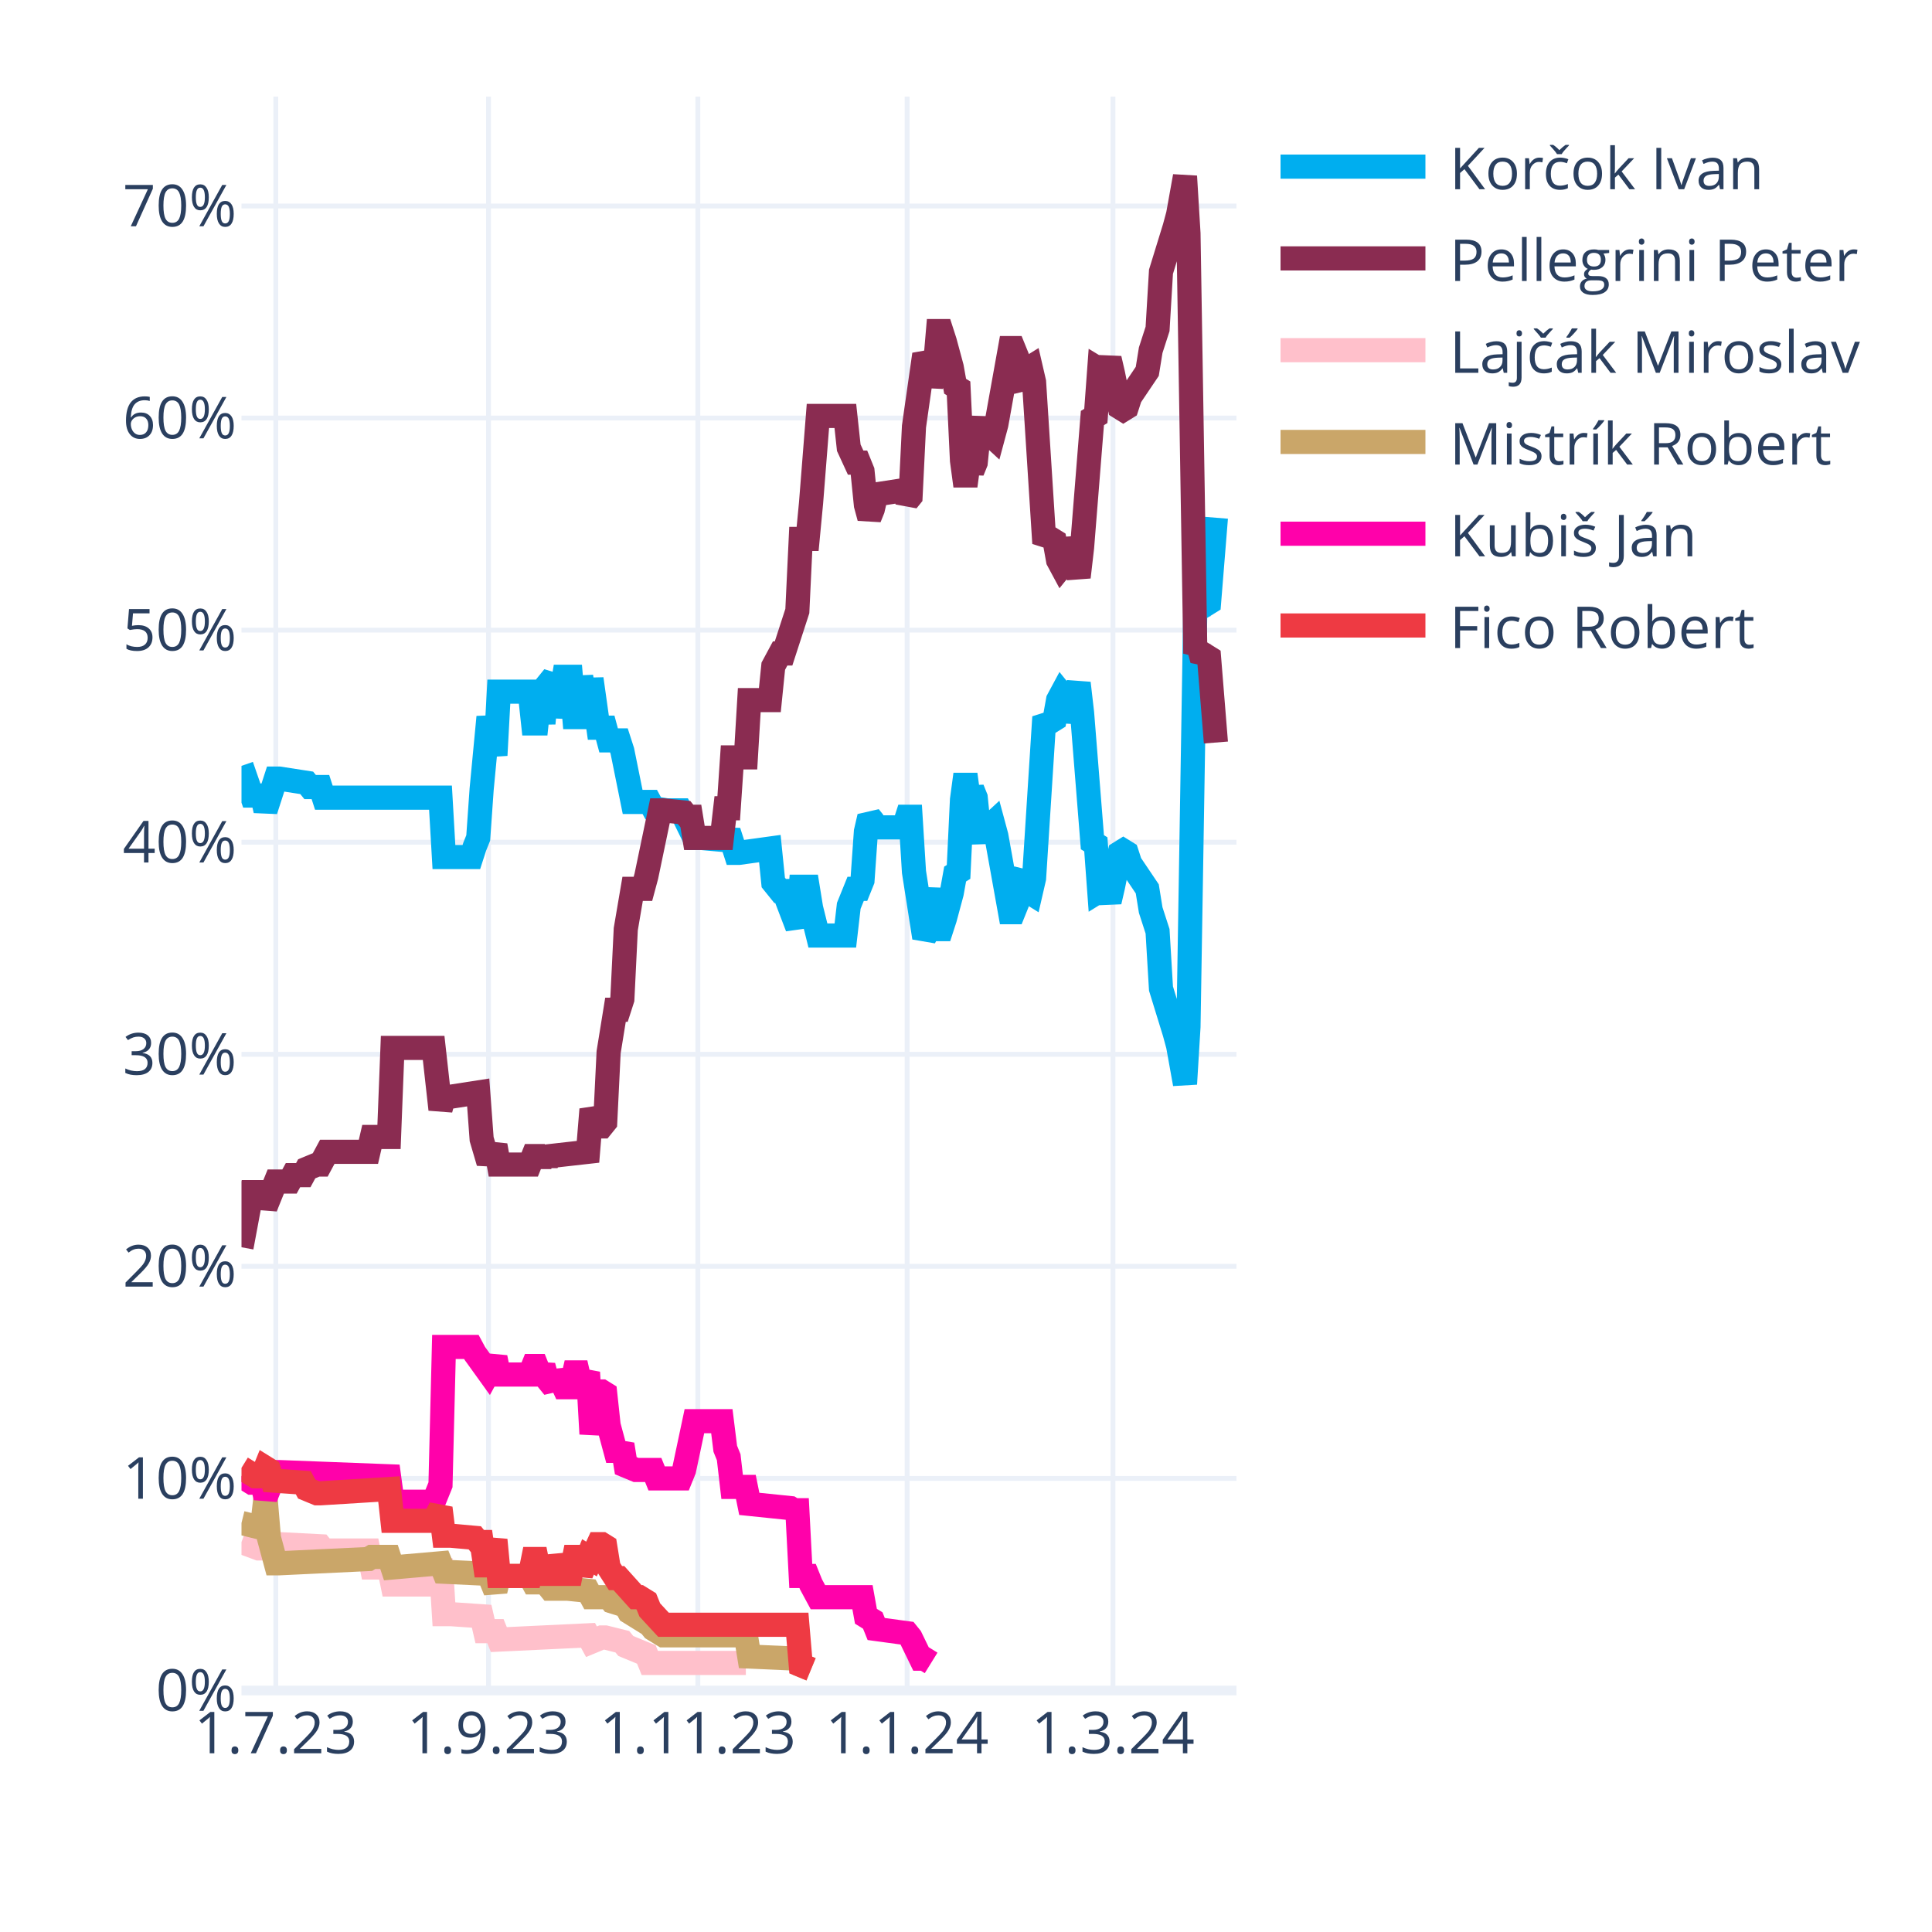
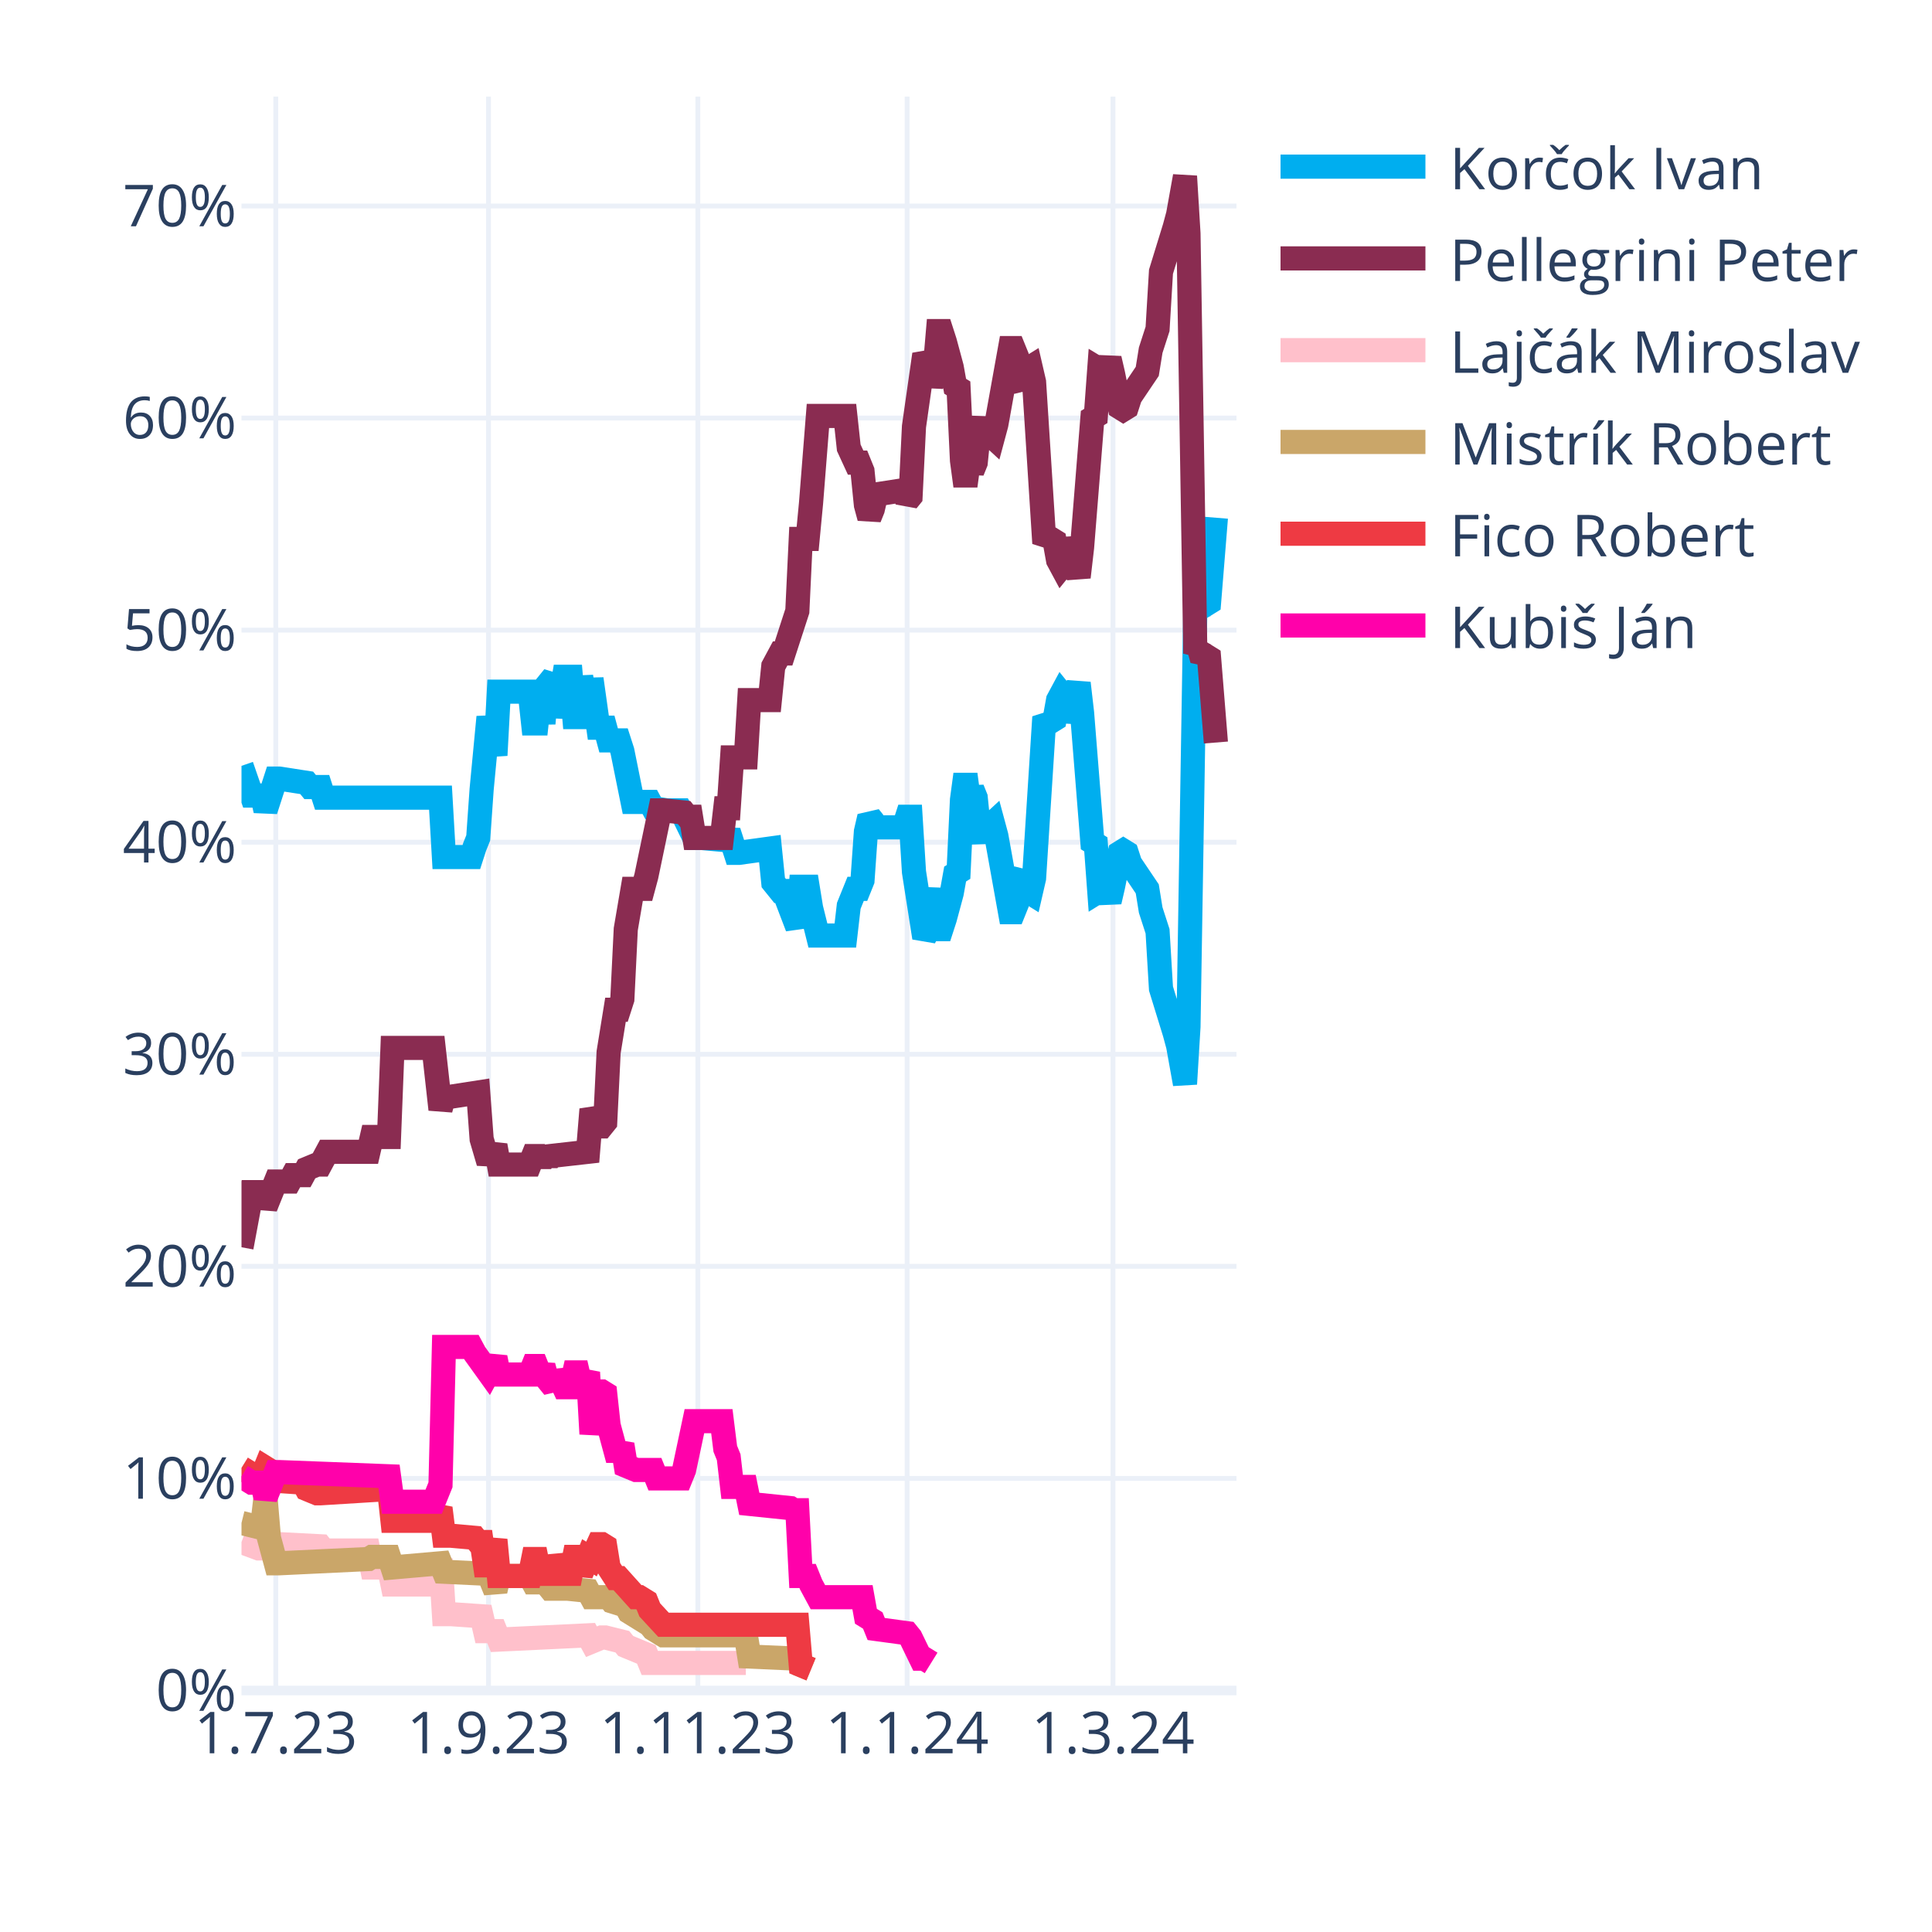
<svg xmlns="http://www.w3.org/2000/svg" class="main-svg" width="400" height="400" style="" viewBox="0 0 400 400">
  <rect x="0" y="0" width="400" height="400" style="fill: rgb(255, 255, 255); fill-opacity: 1;" />
-   <defs id="defs-378a20">
+   <defs id="defs-37b00c">
    <g class="clips">
-       <clipPath id="clip378a20xyplot" class="plotclip">
+       <clipPath id="clip37b00cxyplot" class="plotclip">
        <rect width="206" height="330" />
      </clipPath>
-       <clipPath class="axesclip" id="clip378a20x">
+       <clipPath class="axesclip" id="clip37b00cx">
        <rect x="50" y="0" width="206" height="400" />
      </clipPath>
-       <clipPath class="axesclip" id="clip378a20y">
+       <clipPath class="axesclip" id="clip37b00cy">
        <rect x="0" y="20" width="400" height="330" />
      </clipPath>
-       <clipPath class="axesclip" id="clip378a20xy">
+       <clipPath class="axesclip" id="clip37b00cxy">
        <rect x="50" y="20" width="206" height="330" />
      </clipPath>
    </g>
    <g class="gradients" />
    <g class="patterns" />
  </defs>
  <g class="bglayer" />
  <g class="layer-below">
    <g class="imagelayer" />
    <g class="shapelayer" />
  </g>
  <g class="cartesianlayer">
    <g class="subplot xy">
      <g class="layer-subplot">
        <g class="shapelayer" />
        <g class="imagelayer" />
      </g>
      <g class="minor-gridlayer">
        <g class="x" />
        <g class="y" />
      </g>
      <g class="gridlayer">
        <g class="x">
          <path class="xgrid crisp" transform="translate(57.1,0)" d="M0,20v330" style="stroke: rgb(235, 240, 248); stroke-opacity: 1; stroke-width: 1px;" />
          <path class="xgrid crisp" transform="translate(101.14,0)" d="M0,20v330" style="stroke: rgb(235, 240, 248); stroke-opacity: 1; stroke-width: 1px;" />
          <path class="xgrid crisp" transform="translate(144.48,0)" d="M0,20v330" style="stroke: rgb(235, 240, 248); stroke-opacity: 1; stroke-width: 1px;" />
          <path class="xgrid crisp" transform="translate(187.81,0)" d="M0,20v330" style="stroke: rgb(235, 240, 248); stroke-opacity: 1; stroke-width: 1px;" />
          <path class="xgrid crisp" transform="translate(230.43,0)" d="M0,20v330" style="stroke: rgb(235, 240, 248); stroke-opacity: 1; stroke-width: 1px;" />
        </g>
        <g class="y">
          <path class="ygrid crisp" transform="translate(0,306.09)" d="M50,0h206" style="stroke: rgb(235, 240, 248); stroke-opacity: 1; stroke-width: 1px;" />
          <path class="ygrid crisp" transform="translate(0,262.18)" d="M50,0h206" style="stroke: rgb(235, 240, 248); stroke-opacity: 1; stroke-width: 1px;" />
          <path class="ygrid crisp" transform="translate(0,218.28)" d="M50,0h206" style="stroke: rgb(235, 240, 248); stroke-opacity: 1; stroke-width: 1px;" />
          <path class="ygrid crisp" transform="translate(0,174.37)" d="M50,0h206" style="stroke: rgb(235, 240, 248); stroke-opacity: 1; stroke-width: 1px;" />
          <path class="ygrid crisp" transform="translate(0,130.46)" d="M50,0h206" style="stroke: rgb(235, 240, 248); stroke-opacity: 1; stroke-width: 1px;" />
          <path class="ygrid crisp" transform="translate(0,86.55)" d="M50,0h206" style="stroke: rgb(235, 240, 248); stroke-opacity: 1; stroke-width: 1px;" />
          <path class="ygrid crisp" transform="translate(0,42.65)" d="M50,0h206" style="stroke: rgb(235, 240, 248); stroke-opacity: 1; stroke-width: 1px;" />
        </g>
      </g>
      <g class="zerolinelayer">
        <path class="yzl zl crisp" transform="translate(0,350)" d="M50,0h206" style="stroke: rgb(235, 240, 248); stroke-opacity: 1; stroke-width: 2px;" />
      </g>
      <path class="xlines-below" />
      <path class="ylines-below" />
      <g class="overlines-below" />
      <g class="xaxislayer-below" />
      <g class="yaxislayer-below" />
      <g class="overaxes-below" />
-       <g class="plot" transform="translate(50,20)" clip-path="url(#clip378a20xyplot)">
+       <g class="plot" transform="translate(50,20)" clip-path="url(#clip37b00cxyplot)">
        <g class="scatterlayer mlayer">
-           <g class="trace scatter tracee28fcd" style="stroke-miterlimit: 2; opacity: 1;">
+           <g class="trace scatter traced55d43" style="stroke-miterlimit: 2; opacity: 1;">
            <g class="fills" />
            <g class="errorbars" />
            <g class="lines">
              <path class="js-line" d="M0,138.56L2.13,144.71L2.84,144.71L4.26,144.71L4.97,147.78L7.1,141.2L7.81,141.2L13.5,142.08L14.21,142.95L16.34,142.95L17.05,145.15L41.2,145.15L41.91,157.44L47.59,157.44L48.3,155.25L49.01,153.49L49.72,143.39L51.14,128.46L51.86,132.42L52.57,136.37L53.28,123.2L59.67,123.2L60.38,129.78L61.09,129.78L61.8,123.2L62.51,129.78L63.22,121.88L64.64,120.12L65.35,128.46L66.77,120.12L67.48,120.12L68.19,120.12L68.9,128.46L69.61,128.46L70.32,120.12L71.74,128.46L72.46,120.56L73.88,130.66L74.59,130.66L75.3,130.66L76.01,133.29L78.14,133.29L78.85,135.49L80.98,146.03L81.69,146.03L84.53,146.03L85.24,147.34L88.08,147.78L88.79,147.78L90.92,147.78L91.63,149.1L93.77,153.49L95.19,153.49L100.16,153.93L100.87,152.17L102.29,156.57L103,156.57L109.39,155.69L110.1,162.71L111.52,164.47L112.23,164.47L115.08,171.93L115.79,163.59L117.21,163.59L117.92,167.98L119.34,173.69L120.05,173.69L125.02,173.69L125.73,167.54L127.15,164.03L127.86,164.03L128.57,162.27L129.28,152.17L129.99,149.1L130.7,149.98L131.41,151.3L137.1,151.3L137.81,149.1L138.52,149.1L139.23,160.52L141.36,174.13L142.07,172.81L143.49,164.03L144.2,172.37L144.91,172.37L145.62,170.18L147.04,164.91L147.75,160.96L148.46,160.52L149.17,145.59L149.88,140.32L150.59,145.59L151.3,143.39L152.01,145.15L152.72,152.17L153.43,153.93L154.14,151.74L155.57,150.42L156.28,153.05L159.12,168.86L159.83,168.86L160.54,167.1L161.25,161.83L161.96,160.96L162.67,164.47L163.38,164.91L164.09,161.83L166.22,128.46L166.93,129.34L167.64,129.34L168.35,128.9L169.06,124.95L169.77,123.63L170.48,124.51L171.19,129.34L173.32,121.44L174.03,127.59L176.17,154.37L176.88,154.81L177.59,164.47L178.3,164.03L179.01,164.47L179.72,166.66L180.43,163.59L181.85,156.57L182.56,156.13L183.27,156.57L183.98,158.76L187.53,164.03L188.24,168.42L189.66,172.81L190.37,184.67L193.21,193.89L193.92,196.52L195.34,204.42L196.06,192.57L197.48,105.63L198.19,106.95L198.9,104.32L199.61,105.19L200.32,104.75L201.74,87.19" style="vector-effect: none; fill: none; stroke: rgb(0, 174, 239); stroke-opacity: 1; stroke-width: 5px; opacity: 1;" />
            </g>
            <g class="points" />
            <g class="text" />
          </g>
-           <g class="trace scatter tracec4531d" style="stroke-miterlimit: 2; opacity: 1;">
+           <g class="trace scatter trace487a46" style="stroke-miterlimit: 2; opacity: 1;">
            <g class="fills" />
            <g class="errorbars" />
            <g class="lines">
              <path class="js-line" d="M0,238.23L2.13,226.82L2.84,226.82L4.26,226.82L4.97,229.89L7.1,224.62L7.81,224.62L9.94,224.62L10.66,223.3L12.79,223.3L13.5,221.99L15.63,221.11L16.34,221.11L17.76,218.47L18.47,218.47L26.28,218.47L26.99,215.4L30.54,215.4L31.26,196.96L39.78,196.96L41.2,209.69L41.91,207.06L43.33,207.06L49.01,206.18L49.72,215.84L51.14,220.67L51.86,218.91L52.57,217.16L53.28,221.11L59.67,221.11L60.38,219.35L61.09,219.35L61.8,221.11L62.51,219.35L63.22,220.67L63.93,219.35L71.74,218.47L72.46,209.69L73.88,213.21L74.59,213.21L75.3,212.33L76.01,197.84L77.43,189.06L78.14,189.06L78.85,186.86L79.56,172.37L80.98,164.03L81.69,164.03L83.11,164.03L83.82,161.39L86.66,147.78L87.37,147.78L91.63,148.22L92.34,149.1L93.06,149.1L93.77,153.49L99.45,153.49L100.16,147.34L100.87,147.34L101.58,136.81L104.42,136.81L105.13,124.95L109.39,124.95L110.1,117.93L111.52,115.29L112.23,115.29L115.08,106.51L115.79,91.58L117.21,91.58L117.92,84.12L119.34,66.12L120.05,66.12L125.02,66.12L125.73,72.7L127.15,75.78L127.86,75.78L128.57,77.53L129.28,84.56L129.99,87.19L130.7,85.43L131.41,82.36L137.1,81.48L137.81,83.68L138.52,82.8L139.23,68.31L141.36,53.38L142.07,54.7L142.78,59.97L143.49,56.89L144.2,48.55L144.91,48.55L145.62,50.75L147.04,56.02L147.75,59.97L148.46,60.41L149.17,75.34L149.88,80.61L150.59,75.34L151.3,77.53L152.01,75.78L152.72,68.75L153.43,66.99L154.14,69.19L155.57,70.51L156.28,67.87L159.12,52.07L159.83,52.07L160.54,53.82L161.25,59.09L161.96,59.97L162.67,56.46L163.38,56.02L164.09,59.09L166.22,92.46L166.93,91.58L167.64,91.58L168.35,92.02L169.06,95.97L169.77,97.29L170.48,96.41L171.19,91.58L173.32,99.49L174.03,93.34L176.17,66.55L176.88,66.12L177.59,56.46L178.3,56.89L179.01,56.46L179.72,54.26L180.43,57.33L181.85,64.36L182.56,64.8L183.27,64.36L183.98,62.16L187.53,56.89L188.24,52.5L189.66,48.11L190.37,36.26L193.21,27.04L193.92,24.4L195.34,16.5L196.06,28.36L197.48,115.29L198.19,113.97L198.9,116.61L199.61,115.73L200.32,116.17L201.74,133.73" style="vector-effect: none; fill: none; stroke: rgb(138, 44, 81); stroke-opacity: 1; stroke-width: 5px; opacity: 1;" />
            </g>
            <g class="points" />
            <g class="text" />
          </g>
-           <g class="trace scatter traceec98ef" style="stroke-miterlimit: 2; opacity: 1;">
+           <g class="trace scatter trace5e2d86" style="stroke-miterlimit: 2; opacity: 1;">
            <g class="fills" />
            <g class="errorbars" />
            <g class="lines">
              <path class="js-line" d="M0,299.26L3.55,300.58L4.26,300.58L7.1,299.7L7.81,299.7L16.34,300.14L17.05,301.02L26.28,301.02L26.99,304.53L30.54,304.53L31.26,308.05L39.78,308.05L41.2,302.78L41.91,314.19L43.33,314.19L49.72,314.63L50.43,317.71L52.57,317.71L53.28,319.46L71.74,318.58L72.46,319.9L74.59,319.02L75.3,319.02L78.85,319.9L79.56,320.78L83.82,322.54L84.53,324.29L104.42,324.29" style="vector-effect: none; fill: none; stroke: rgb(255, 192, 203); stroke-opacity: 1; stroke-width: 5px; opacity: 1;" />
            </g>
            <g class="points" />
            <g class="text" />
          </g>
-           <g class="trace scatter trace4ced73" style="stroke-miterlimit: 2; opacity: 1;">
+           <g class="trace scatter trace930b6b" style="stroke-miterlimit: 2; opacity: 1;">
            <g class="fills" />
            <g class="errorbars" />
            <g class="lines">
              <path class="js-line" d="M0,295.31L3.55,296.19L4.26,296.19L4.97,290.04L5.68,298.39L7.1,303.66L7.81,303.66L26.28,302.78L26.99,302.34L30.54,302.34L31.26,304.53L41.2,303.66L41.91,305.41L51.14,305.85L51.86,307.61L52.57,309.36L53.28,306.29L59.67,306.29L60.38,307.61L61.09,307.61L61.8,306.29L63.93,308.92L64.64,308.92L66.77,308.92L67.48,308.92L71.74,309.36L72.46,310.68L76.01,310.68L76.72,311.56L79.56,312.44L80.27,313.75L84.53,316.39L85.24,317.27L87.37,318.58L88.08,318.58L104.42,318.58L105.13,322.97L115.08,323.41L115.79,324.73L117.92,325.61" style="vector-effect: none; fill: none; stroke: rgb(202, 166, 105); stroke-opacity: 1; stroke-width: 5px; opacity: 1;" />
            </g>
            <g class="points" />
            <g class="text" />
          </g>
-           <g class="trace scatter trace8e06e9" style="stroke-miterlimit: 2; opacity: 1;">
+           <g class="trace scatter trace531aac" style="stroke-miterlimit: 2; opacity: 1;">
+             <g class="fills" />
+             <g class="errorbars" />
+             <g class="lines">
+               <path class="js-line" d="M0,283.9L2.84,285.65L3.55,285.65L4.26,285.65L4.97,283.9L5.68,284.34L6.39,286.53L12.79,286.97L13.5,288.29L15.63,289.17L16.34,289.17L30.54,288.29L31.26,294.87L39.78,294.87L41.2,292.24L41.91,297.95L43.33,297.95L48.3,298.39L49.01,299.26L49.72,299.26L50.43,304.09L51.14,304.09L51.86,301.46L52.57,298.83L53.28,306.29L59.67,306.29L60.38,302.78L61.09,302.78L61.8,306.29L62.51,302.78L63.22,305.85L64.64,305.85L65.35,302.34L66.77,305.85L67.48,305.85L68.19,305.85L68.9,302.34L69.61,302.34L70.32,305.85L71.74,302.34L72.46,302.78L73.88,299.7L74.59,299.7L75.3,300.14L76.01,304.53L77.43,306.73L78.14,306.73L81.69,310.68L82.4,310.68L83.82,311.56L84.53,313.32L87.37,316.39L88.08,316.39L115.08,316.39L115.79,324.73L117.92,325.61" style="vector-effect: none; fill: none; stroke: rgb(238, 58, 67); stroke-opacity: 1; stroke-width: 5px; opacity: 1;" />
+             </g>
+             <g class="points" />
+             <g class="text" />
+           </g>
+           <g class="trace scatter trace6e2dda" style="stroke-miterlimit: 2; opacity: 1;">
            <g class="fills" />
            <g class="errorbars" />
            <g class="lines">
              <path class="js-line" d="M0,285.65L2.13,286.97L2.84,286.97L4.26,286.97L4.97,290.04L7.1,284.78L7.81,284.78L30.54,285.65L31.26,290.92L39.78,290.92L41.2,287.41L41.91,258.87L43.33,258.87L47.59,258.87L48.3,260.19L51.14,264.14L51.86,262.82L52.57,261.07L53.28,264.58L59.67,264.58L60.38,262.82L61.09,262.82L61.8,264.58L62.51,262.82L63.22,265.46L64.64,267.21L65.35,264.14L66.77,267.21L67.48,267.21L68.19,267.21L68.9,264.14L69.61,264.14L70.32,267.21L71.74,264.14L72.46,276.87L73.88,268.09L74.59,268.09L75.3,268.53L76.01,275.12L77.43,280.38L78.14,280.38L78.85,279.07L79.56,283.46L81.69,284.34L82.4,284.34L85.24,284.34L85.95,286.09L90.92,286.09L91.63,284.34L93.77,274.24L95.19,274.24L99.45,274.24L100.16,279.95L100.87,281.7L101.58,287.85L104.42,287.85L105.13,291.36L113.66,292.24L114.37,292.68L115.08,292.68L115.79,306.29L117.21,306.29L117.92,308.05L119.34,310.68L120.05,310.68L128.57,310.68L129.28,314.63L130.7,315.51L131.41,317.27L137.81,318.14L138.52,319.02L140.65,323.41L141.36,323.41L142.78,324.29" style="vector-effect: none; fill: none; stroke: rgb(255, 1, 170); stroke-opacity: 1; stroke-width: 5px; opacity: 1;" />
-             </g>
-             <g class="points" />
-             <g class="text" />
-           </g>
-           <g class="trace scatter trace67f6bf" style="stroke-miterlimit: 2; opacity: 1;">
-             <g class="fills" />
-             <g class="errorbars" />
-             <g class="lines">
-               <path class="js-line" d="M0,283.9L2.84,285.65L3.55,285.65L4.26,285.65L4.97,283.9L5.68,284.34L6.39,286.53L12.79,286.97L13.5,288.29L15.63,289.17L16.34,289.17L30.54,288.29L31.26,294.87L39.78,294.87L41.2,292.24L41.91,297.95L43.33,297.95L48.3,298.39L49.01,299.26L49.72,299.26L50.43,304.09L51.14,304.09L51.86,301.46L52.57,298.83L53.28,306.29L59.67,306.29L60.38,302.78L61.09,302.78L61.8,306.29L62.51,302.78L63.22,305.85L64.64,305.85L65.35,302.34L66.77,305.85L67.48,305.85L68.19,305.85L68.9,302.34L69.61,302.34L70.32,305.85L71.74,302.34L72.46,302.78L73.88,299.7L74.59,299.7L75.3,300.14L76.01,304.53L77.43,306.73L78.14,306.73L81.69,310.68L82.4,310.68L83.82,311.56L84.53,313.32L87.37,316.39L88.08,316.39L115.08,316.39L115.79,324.73L117.92,325.61" style="vector-effect: none; fill: none; stroke: rgb(238, 58, 67); stroke-opacity: 1; stroke-width: 5px; opacity: 1;" />
            </g>
            <g class="points" />
            <g class="text" />
          </g>
        </g>
      </g>
      <g class="overplot" />
      <path class="xlines-above crisp" d="M0,0" style="fill: none;" />
      <path class="ylines-above crisp" d="M0,0" style="fill: none;" />
      <g class="overlines-above" />
      <g class="xaxislayer-above">
        <g class="xtick">
          <text text-anchor="middle" x="0" y="363" transform="translate(57.1,0)" style="font-family: 'Open Sans', verdana, arial, sans-serif; font-size: 12px; fill: rgb(42, 63, 95); fill-opacity: 1; white-space: pre; opacity: 1;">1.7.23</text>
        </g>
        <g class="xtick">
          <text text-anchor="middle" x="0" y="363" style="font-family: 'Open Sans', verdana, arial, sans-serif; font-size: 12px; fill: rgb(42, 63, 95); fill-opacity: 1; white-space: pre; opacity: 1;" transform="translate(101.14,0)">1.9.23</text>
        </g>
        <g class="xtick">
          <text text-anchor="middle" x="0" y="363" style="font-family: 'Open Sans', verdana, arial, sans-serif; font-size: 12px; fill: rgb(42, 63, 95); fill-opacity: 1; white-space: pre; opacity: 1;" transform="translate(144.48,0)">1.11.23</text>
        </g>
        <g class="xtick">
          <text text-anchor="middle" x="0" y="363" style="font-family: 'Open Sans', verdana, arial, sans-serif; font-size: 12px; fill: rgb(42, 63, 95); fill-opacity: 1; white-space: pre; opacity: 1;" transform="translate(187.81,0)">1.1.24</text>
        </g>
        <g class="xtick">
          <text text-anchor="middle" x="0" y="363" style="font-family: 'Open Sans', verdana, arial, sans-serif; font-size: 12px; fill: rgb(42, 63, 95); fill-opacity: 1; white-space: pre; opacity: 1;" transform="translate(230.43,0)">1.3.24</text>
        </g>
      </g>
      <g class="yaxislayer-above">
        <g class="ytick">
          <text text-anchor="end" x="49" y="4.2" transform="translate(0,350)" style="font-family: 'Open Sans', verdana, arial, sans-serif; font-size: 12px; fill: rgb(42, 63, 95); fill-opacity: 1; white-space: pre; opacity: 1;">0%</text>
        </g>
        <g class="ytick">
          <text text-anchor="end" x="49" y="4.2" style="font-family: 'Open Sans', verdana, arial, sans-serif; font-size: 12px; fill: rgb(42, 63, 95); fill-opacity: 1; white-space: pre; opacity: 1;" transform="translate(0,306.09)">10%</text>
        </g>
        <g class="ytick">
          <text text-anchor="end" x="49" y="4.2" style="font-family: 'Open Sans', verdana, arial, sans-serif; font-size: 12px; fill: rgb(42, 63, 95); fill-opacity: 1; white-space: pre; opacity: 1;" transform="translate(0,262.18)">20%</text>
        </g>
        <g class="ytick">
          <text text-anchor="end" x="49" y="4.2" style="font-family: 'Open Sans', verdana, arial, sans-serif; font-size: 12px; fill: rgb(42, 63, 95); fill-opacity: 1; white-space: pre; opacity: 1;" transform="translate(0,218.28)">30%</text>
        </g>
        <g class="ytick">
          <text text-anchor="end" x="49" y="4.2" style="font-family: 'Open Sans', verdana, arial, sans-serif; font-size: 12px; fill: rgb(42, 63, 95); fill-opacity: 1; white-space: pre; opacity: 1;" transform="translate(0,174.37)">40%</text>
        </g>
        <g class="ytick">
          <text text-anchor="end" x="49" y="4.2" style="font-family: 'Open Sans', verdana, arial, sans-serif; font-size: 12px; fill: rgb(42, 63, 95); fill-opacity: 1; white-space: pre; opacity: 1;" transform="translate(0,130.46)">50%</text>
        </g>
        <g class="ytick">
          <text text-anchor="end" x="49" y="4.2" style="font-family: 'Open Sans', verdana, arial, sans-serif; font-size: 12px; fill: rgb(42, 63, 95); fill-opacity: 1; white-space: pre; opacity: 1;" transform="translate(0,86.55)">60%</text>
        </g>
        <g class="ytick">
          <text text-anchor="end" x="49" y="4.2" style="font-family: 'Open Sans', verdana, arial, sans-serif; font-size: 12px; fill: rgb(42, 63, 95); fill-opacity: 1; white-space: pre; opacity: 1;" transform="translate(0,42.65)">70%</text>
        </g>
      </g>
      <g class="overaxes-above" />
    </g>
  </g>
  <g class="polarlayer" />
  <g class="smithlayer" />
  <g class="ternarylayer" />
  <g class="geolayer" />
  <g class="funnelarealayer" />
  <g class="pielayer" />
  <g class="iciclelayer" />
  <g class="treemaplayer" />
  <g class="sunburstlayer" />
  <g class="glimages" />
-   <defs id="topdefs-378a20">
+   <defs id="topdefs-37b00c">
    <g class="clips" />
-     <clipPath id="legend378a20">
+     <clipPath id="legend37b00c">
      <rect width="128" height="124" x="0" y="0" />
    </clipPath>
  </defs>
  <g class="layer-above">
    <g class="imagelayer" />
    <g class="shapelayer" />
  </g>
  <g class="infolayer">
    <g class="legend" pointer-events="all" transform="translate(260.12,20)">
      <rect class="bg" shape-rendering="crispEdges" width="128" height="124" x="0" y="0" style="stroke: rgb(68, 68, 68); stroke-opacity: 1; fill: rgb(255, 255, 255); fill-opacity: 1; stroke-width: 0px;" />
-       <g class="scrollbox" transform="" clip-path="url(#legend378a20)">
+       <g class="scrollbox" transform="" clip-path="url(#legend37b00c)">
        <g class="groups">
          <g class="traces" transform="translate(0,14.5)" style="opacity: 1;">
            <text class="legendtext" text-anchor="start" x="40" y="4.68" style="font-family: 'Open Sans', verdana, arial, sans-serif; font-size: 12px; fill: rgb(42, 63, 95); fill-opacity: 1; white-space: pre;">Korčok Ivan</text>
            <g class="layers" style="opacity: 1;">
              <g class="legendfill" />
              <g class="legendlines">
                <path class="js-line" d="M5,0h30" style="fill: none; stroke: rgb(0, 174, 239); stroke-opacity: 1; stroke-width: 5px;" />
              </g>
              <g class="legendsymbols">
                <g class="legendpoints" />
              </g>
            </g>
            <rect class="legendtoggle" x="0" y="-9.5" width="122.703" height="19" style="fill: rgb(0, 0, 0); fill-opacity: 0;" />
          </g>
          <g class="traces" transform="translate(0,33.5)" style="opacity: 1;">
            <text class="legendtext" text-anchor="start" x="40" y="4.68" style="font-family: 'Open Sans', verdana, arial, sans-serif; font-size: 12px; fill: rgb(42, 63, 95); fill-opacity: 1; white-space: pre;">Pellegrini Peter</text>
            <g class="layers" style="opacity: 1;">
              <g class="legendfill" />
              <g class="legendlines">
                <path class="js-line" d="M5,0h30" style="fill: none; stroke: rgb(138, 44, 81); stroke-opacity: 1; stroke-width: 5px;" />
              </g>
              <g class="legendsymbols">
                <g class="legendpoints" />
              </g>
            </g>
            <rect class="legendtoggle" x="0" y="-9.5" width="122.703" height="19" style="fill: rgb(0, 0, 0); fill-opacity: 0;" />
          </g>
          <g class="traces" transform="translate(0,52.5)" style="opacity: 1;">
            <text class="legendtext" text-anchor="start" x="40" y="4.68" style="font-family: 'Open Sans', verdana, arial, sans-serif; font-size: 12px; fill: rgb(42, 63, 95); fill-opacity: 1; white-space: pre;">Lajčák Miroslav</text>
            <g class="layers" style="opacity: 1;">
              <g class="legendfill" />
              <g class="legendlines">
                <path class="js-line" d="M5,0h30" style="fill: none; stroke: rgb(255, 192, 203); stroke-opacity: 1; stroke-width: 5px;" />
              </g>
              <g class="legendsymbols">
                <g class="legendpoints" />
              </g>
            </g>
            <rect class="legendtoggle" x="0" y="-9.5" width="122.703" height="19" style="fill: rgb(0, 0, 0); fill-opacity: 0;" />
          </g>
          <g class="traces" transform="translate(0,71.5)" style="opacity: 1;">
            <text class="legendtext" text-anchor="start" x="40" y="4.68" style="font-family: 'Open Sans', verdana, arial, sans-serif; font-size: 12px; fill: rgb(42, 63, 95); fill-opacity: 1; white-space: pre;">Mistrík Robert</text>
            <g class="layers" style="opacity: 1;">
              <g class="legendfill" />
              <g class="legendlines">
                <path class="js-line" d="M5,0h30" style="fill: none; stroke: rgb(202, 166, 105); stroke-opacity: 1; stroke-width: 5px;" />
              </g>
              <g class="legendsymbols">
                <g class="legendpoints" />
              </g>
            </g>
            <rect class="legendtoggle" x="0" y="-9.5" width="122.703" height="19" style="fill: rgb(0, 0, 0); fill-opacity: 0;" />
          </g>
          <g class="traces" transform="translate(0,90.5)" style="opacity: 1;">
+             <text class="legendtext" text-anchor="start" x="40" y="4.68" style="font-family: 'Open Sans', verdana, arial, sans-serif; font-size: 12px; fill: rgb(42, 63, 95); fill-opacity: 1; white-space: pre;">Fico Robert</text>
+             <g class="layers" style="opacity: 1;">
+               <g class="legendfill" />
+               <g class="legendlines">
+                 <path class="js-line" d="M5,0h30" style="fill: none; stroke: rgb(238, 58, 67); stroke-opacity: 1; stroke-width: 5px;" />
+               </g>
+               <g class="legendsymbols">
+                 <g class="legendpoints" />
+               </g>
+             </g>
+             <rect class="legendtoggle" x="0" y="-9.5" width="122.703" height="19" style="fill: rgb(0, 0, 0); fill-opacity: 0;" />
+           </g>
+           <g class="traces" transform="translate(0,109.5)" style="opacity: 1;">
            <text class="legendtext" text-anchor="start" x="40" y="4.68" style="font-family: 'Open Sans', verdana, arial, sans-serif; font-size: 12px; fill: rgb(42, 63, 95); fill-opacity: 1; white-space: pre;">Kubiš Ján</text>
            <g class="layers" style="opacity: 1;">
              <g class="legendfill" />
              <g class="legendlines">
                <path class="js-line" d="M5,0h30" style="fill: none; stroke: rgb(255, 1, 170); stroke-opacity: 1; stroke-width: 5px;" />
-               </g>
-               <g class="legendsymbols">
-                 <g class="legendpoints" />
-               </g>
-             </g>
-             <rect class="legendtoggle" x="0" y="-9.5" width="122.703" height="19" style="fill: rgb(0, 0, 0); fill-opacity: 0;" />
-           </g>
-           <g class="traces" transform="translate(0,109.5)" style="opacity: 1;">
-             <text class="legendtext" text-anchor="start" x="40" y="4.68" style="font-family: 'Open Sans', verdana, arial, sans-serif; font-size: 12px; fill: rgb(42, 63, 95); fill-opacity: 1; white-space: pre;">Fico Robert</text>
-             <g class="layers" style="opacity: 1;">
-               <g class="legendfill" />
-               <g class="legendlines">
-                 <path class="js-line" d="M5,0h30" style="fill: none; stroke: rgb(238, 58, 67); stroke-opacity: 1; stroke-width: 5px;" />
              </g>
              <g class="legendsymbols">
                <g class="legendpoints" />
              </g>
            </g>
            <rect class="legendtoggle" x="0" y="-9.5" width="122.703" height="19" style="fill: rgb(0, 0, 0); fill-opacity: 0;" />
          </g>
        </g>
      </g>
      <rect class="scrollbar" rx="20" ry="3" width="0" height="0" x="0" y="0" style="fill: rgb(128, 139, 164); fill-opacity: 1;" />
    </g>
    <g class="g-gtitle" />
    <g class="g-xtitle" />
    <g class="g-ytitle" />
  </g>
</svg>
